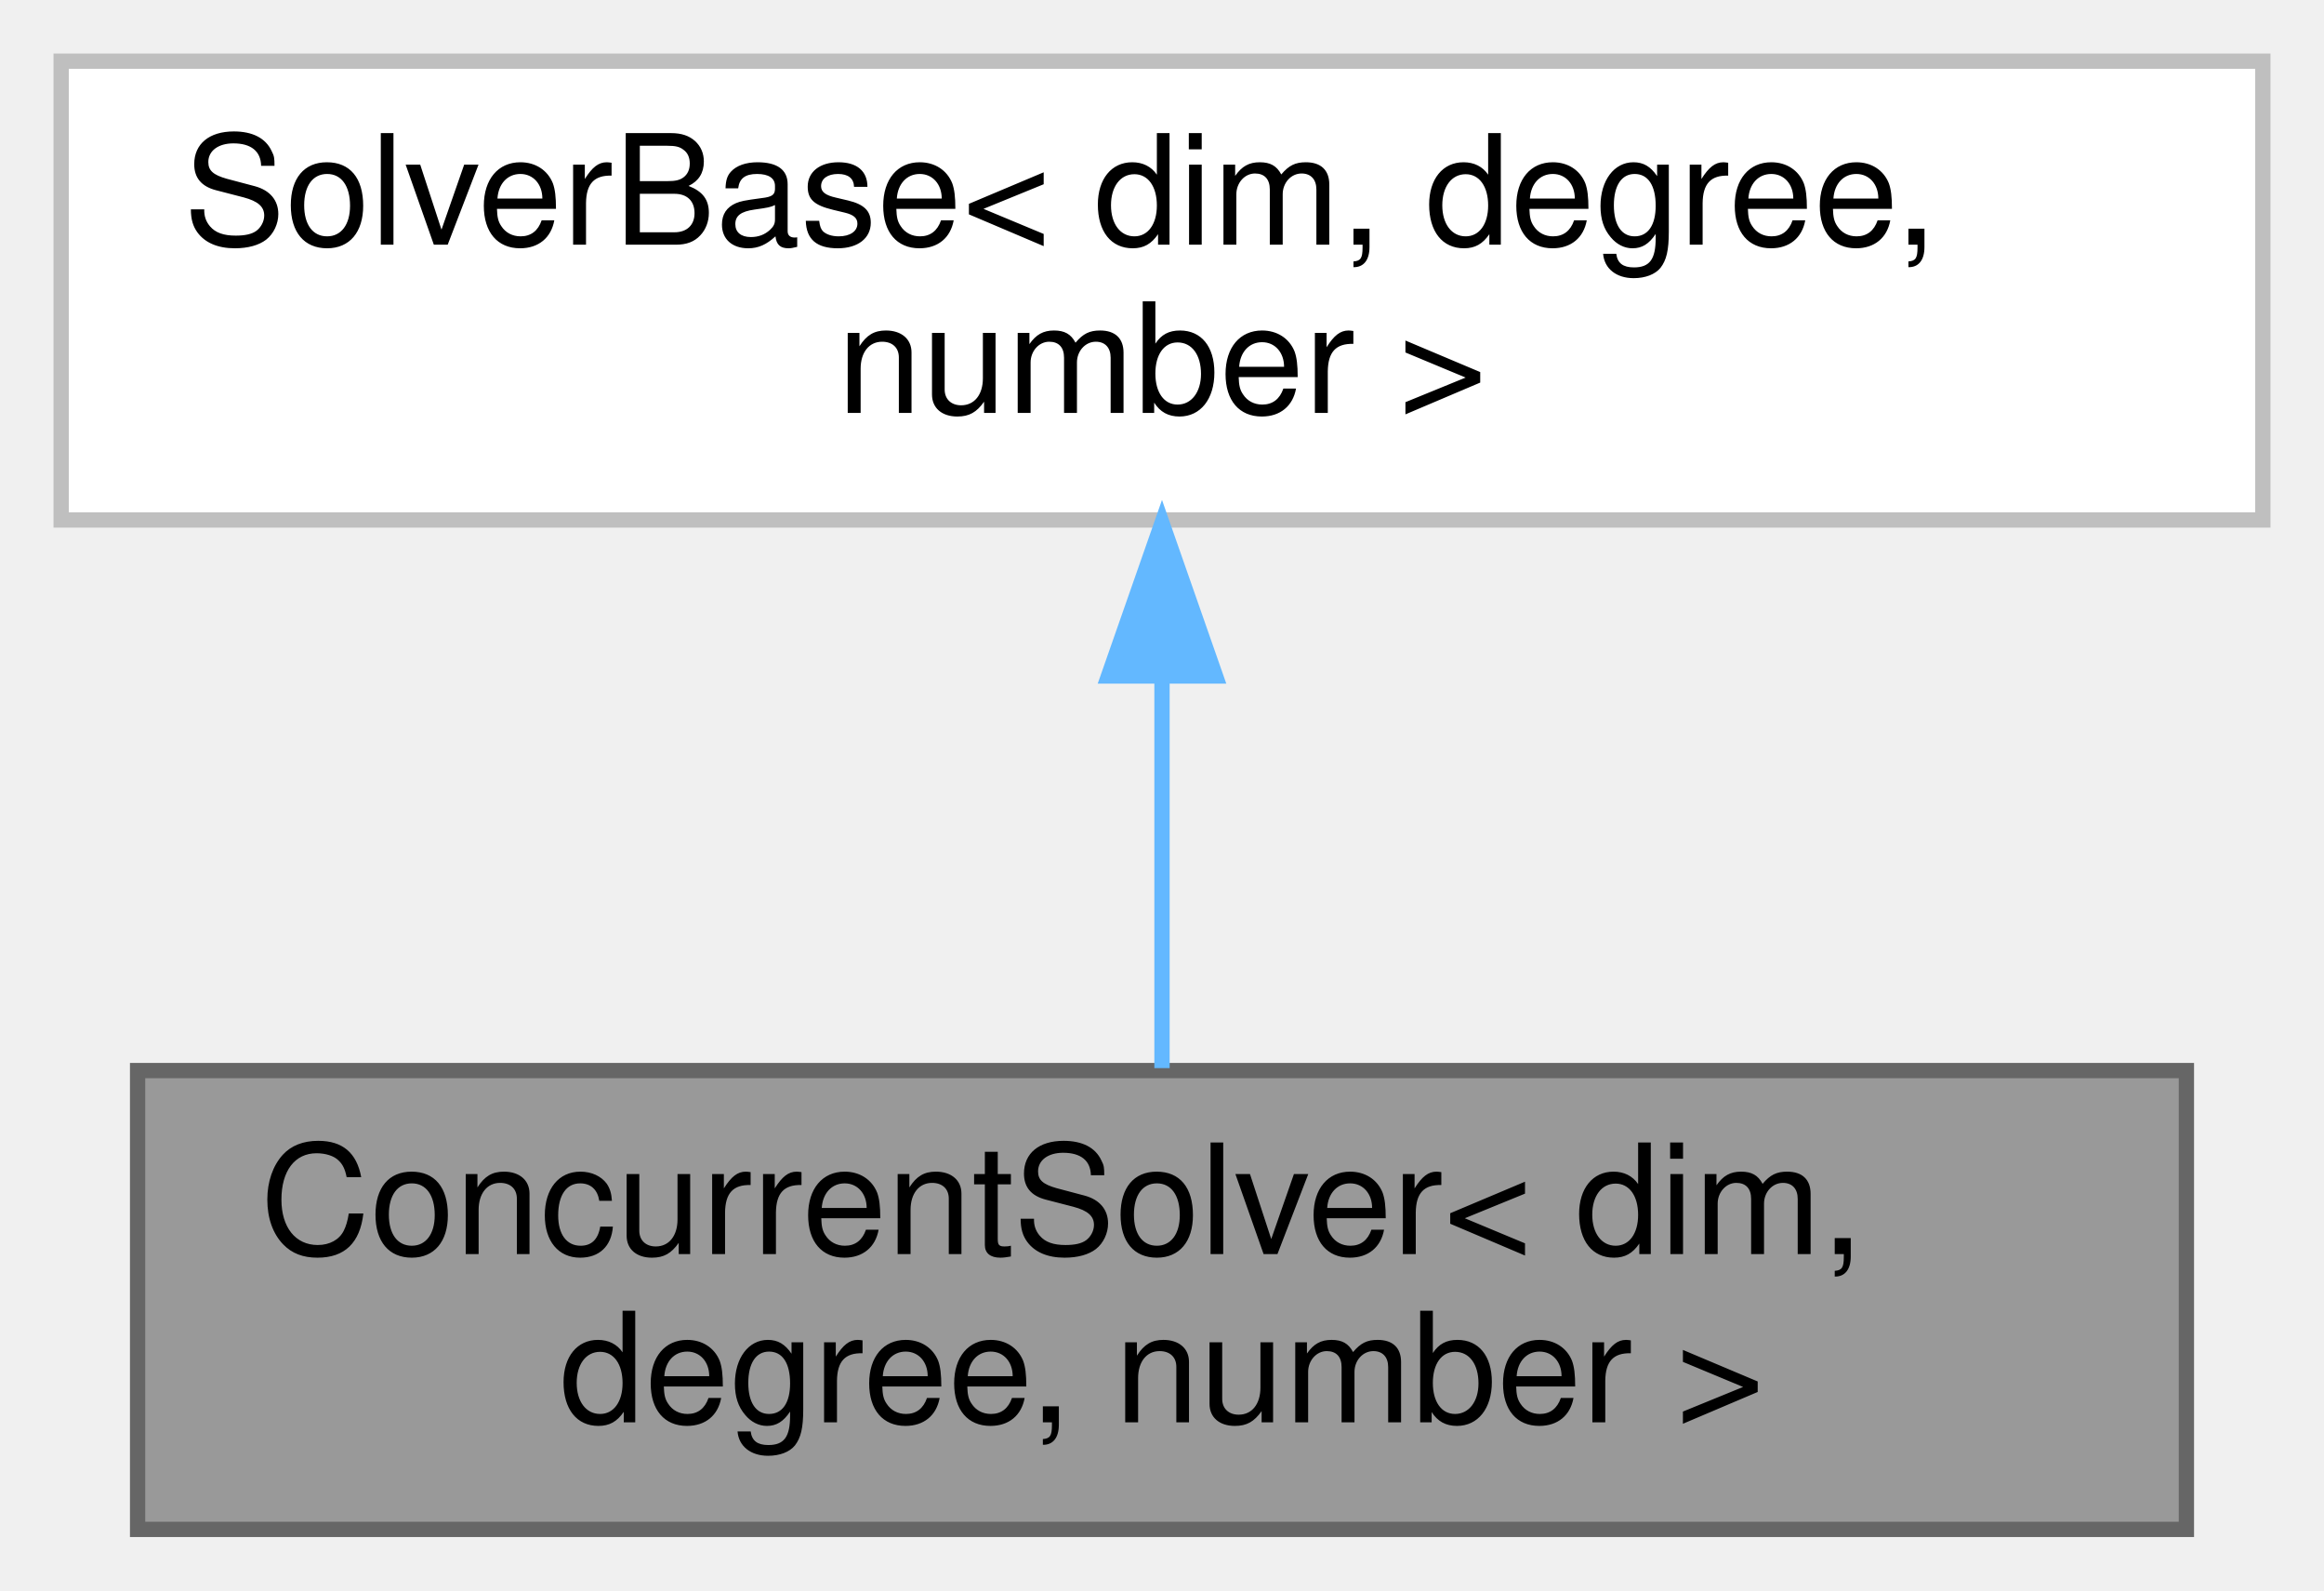
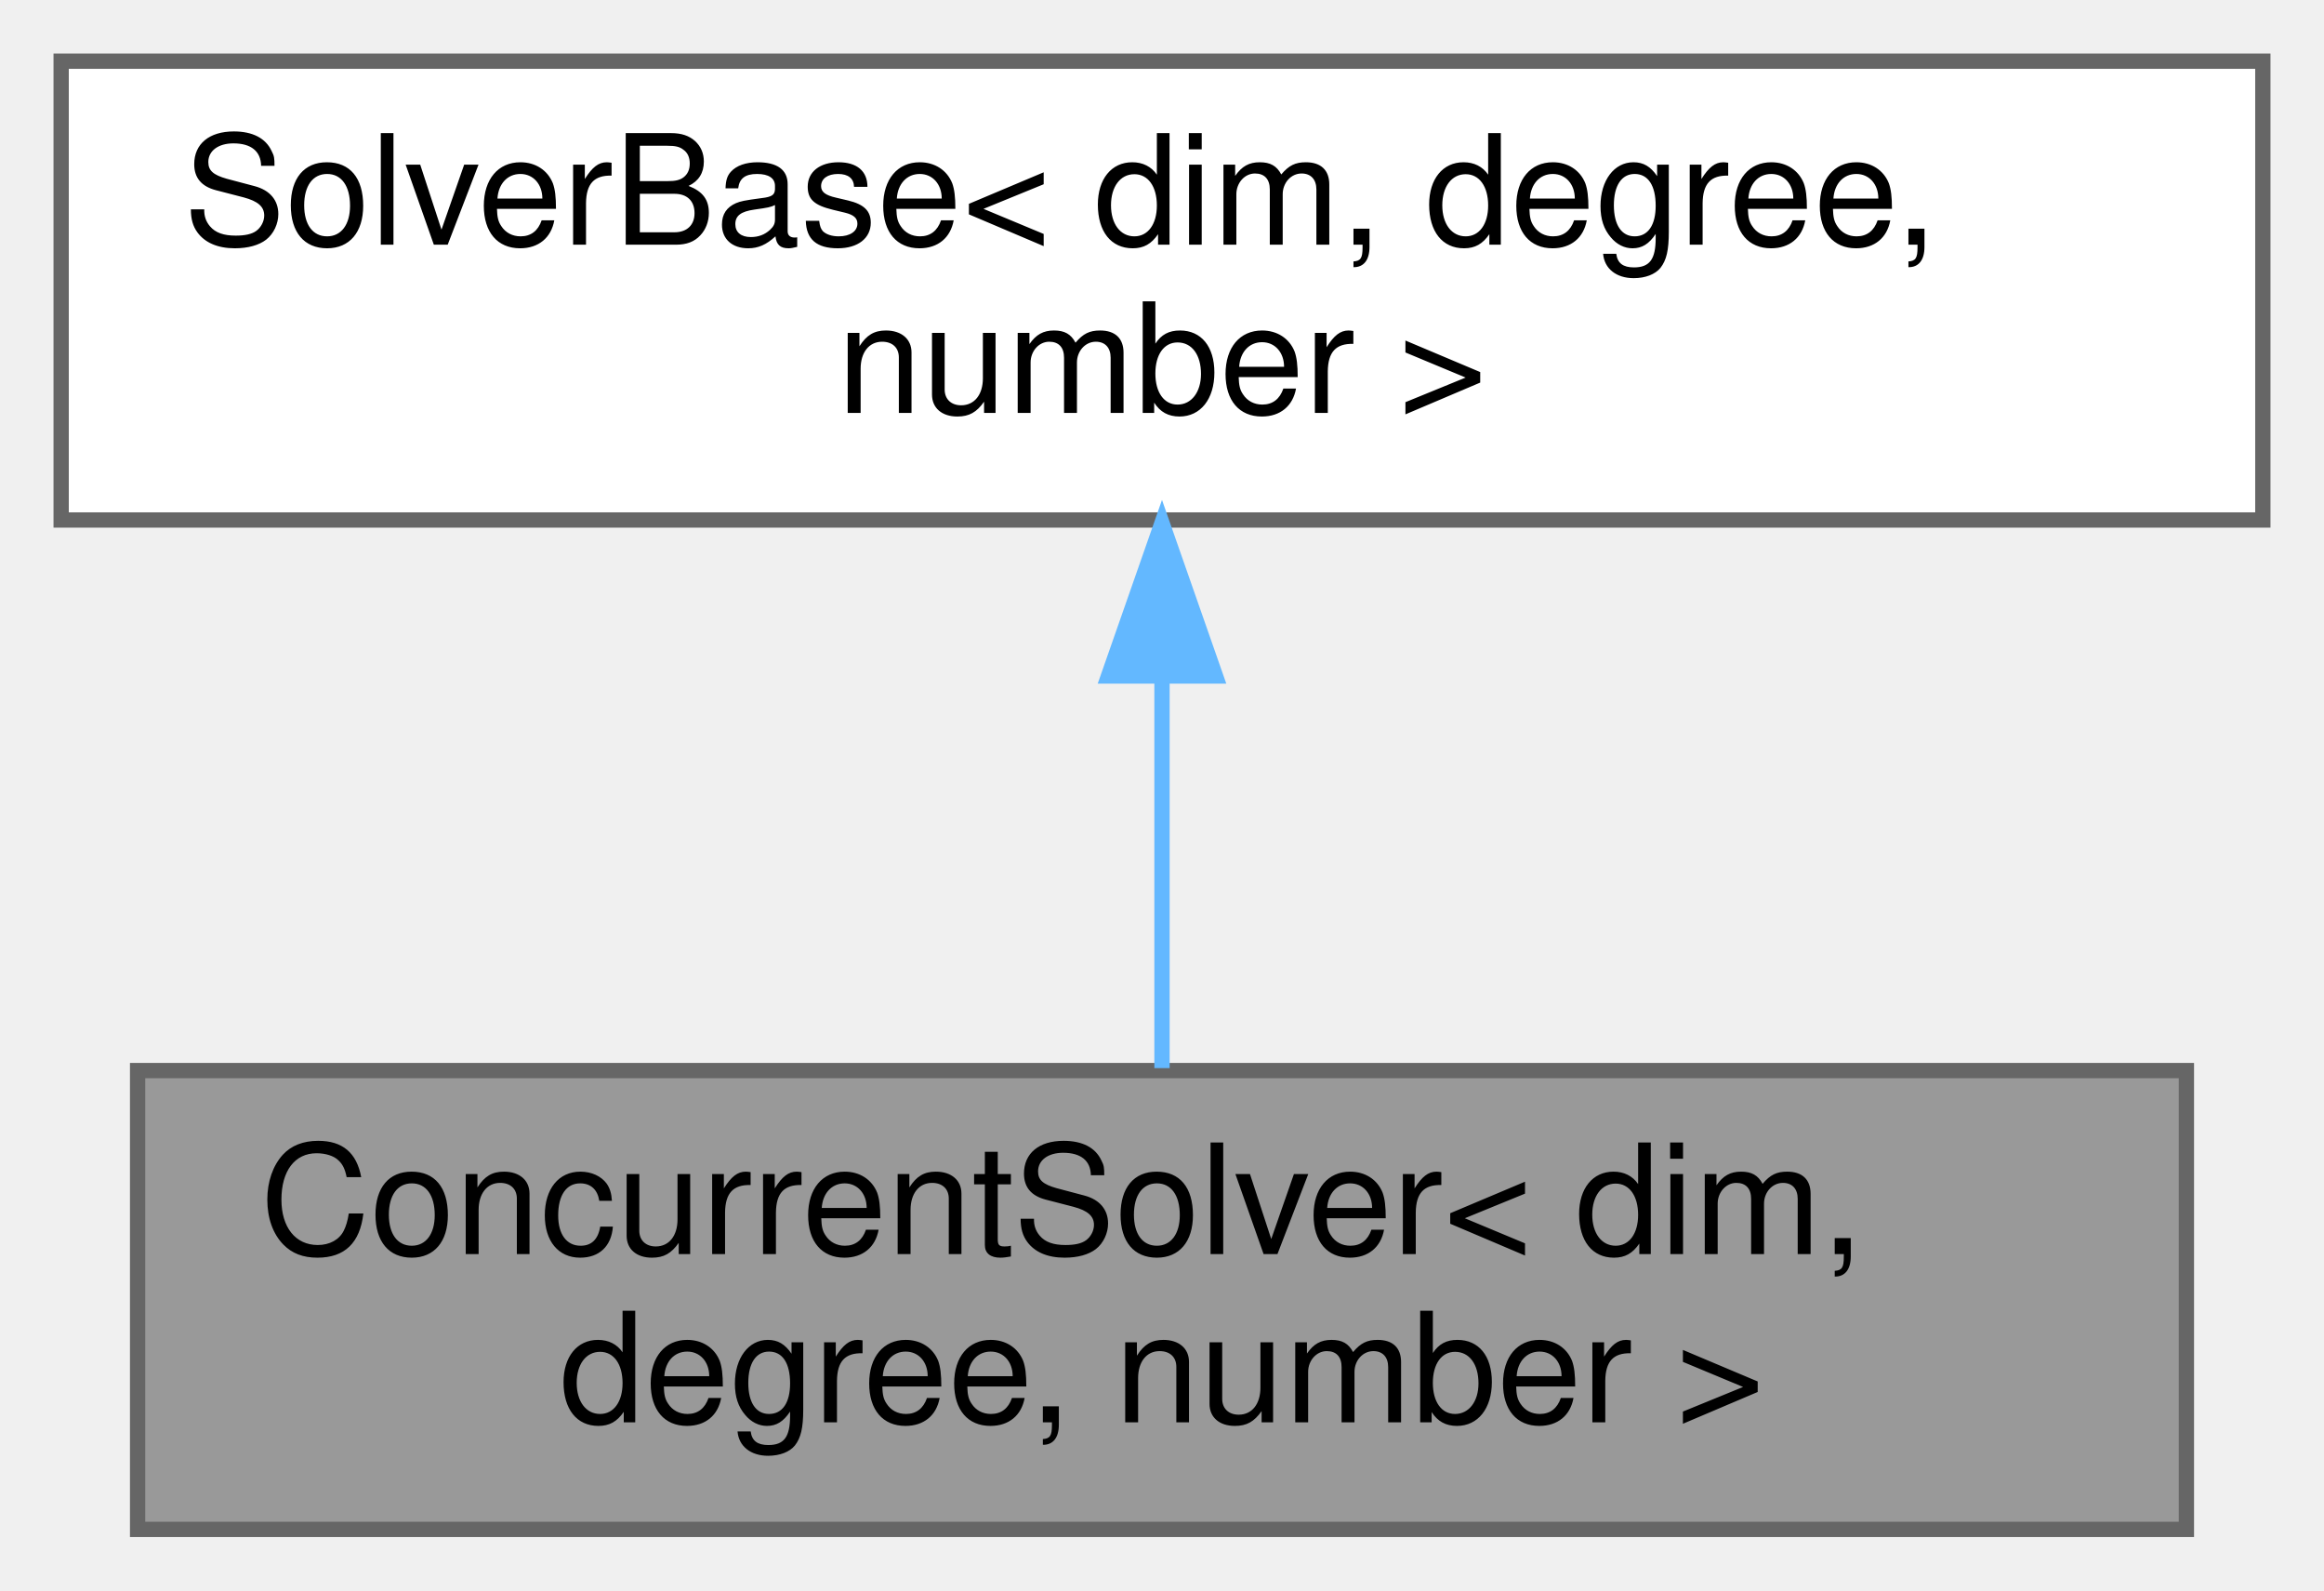
<svg xmlns="http://www.w3.org/2000/svg" xmlns:xlink="http://www.w3.org/1999/xlink" width="152pt" height="104pt" viewBox="0.00 0.00 152.00 104.00">
  <g id="graph0" class="graph" transform="scale(1 1) rotate(0) translate(4 100)">
    <g id="Node000001" class="node">
      <g id="a_Node000001">
        <a xlink:title=" ">
          <polygon fill="#999999" stroke="#666666" points="139,-30 5,-30 5,0 139,0 139,-30" />
          <text text-anchor="start" x="13" y="-18" font-family="Helvetica,sans-Serif" font-size="10.00">ConcurrentSolver&lt; dim,</text>
          <text text-anchor="middle" x="72" y="-7" font-family="Helvetica,sans-Serif" font-size="10.00"> degree, number &gt;</text>
        </a>
      </g>
    </g>
    <g id="Node000002" class="node">
      <g id="a_Node000002">
        <a xlink:href="classSolverBase.html" target="_top" xlink:title=" ">
-           <polygon fill="white" stroke="#bfbfbf" points="144,-96 0,-96 0,-66 144,-66 144,-96" />
+           <polygon fill="white" stroke="#666666" points="144,-96 0,-96 0,-66 144,-66 144,-96" />
          <text text-anchor="start" x="8" y="-84" font-family="Helvetica,sans-Serif" font-size="10.00">SolverBase&lt; dim, degree,</text>
          <text text-anchor="middle" x="72" y="-73" font-family="Helvetica,sans-Serif" font-size="10.00"> number &gt;</text>
        </a>
      </g>
    </g>
    <g id="edge1_Node000001_Node000002" class="edge">
      <g id="a_edge1_Node000001_Node000002">
        <a xlink:title=" ">
          <path fill="none" stroke="#63b8ff" d="M72,-55.54C72,-46.96 72,-37.61 72,-30.16" />
          <polygon fill="#63b8ff" stroke="#63b8ff" points="68.5,-55.8 72,-65.8 75.5,-55.8 68.5,-55.8" />
        </a>
      </g>
    </g>
  </g>
</svg>
